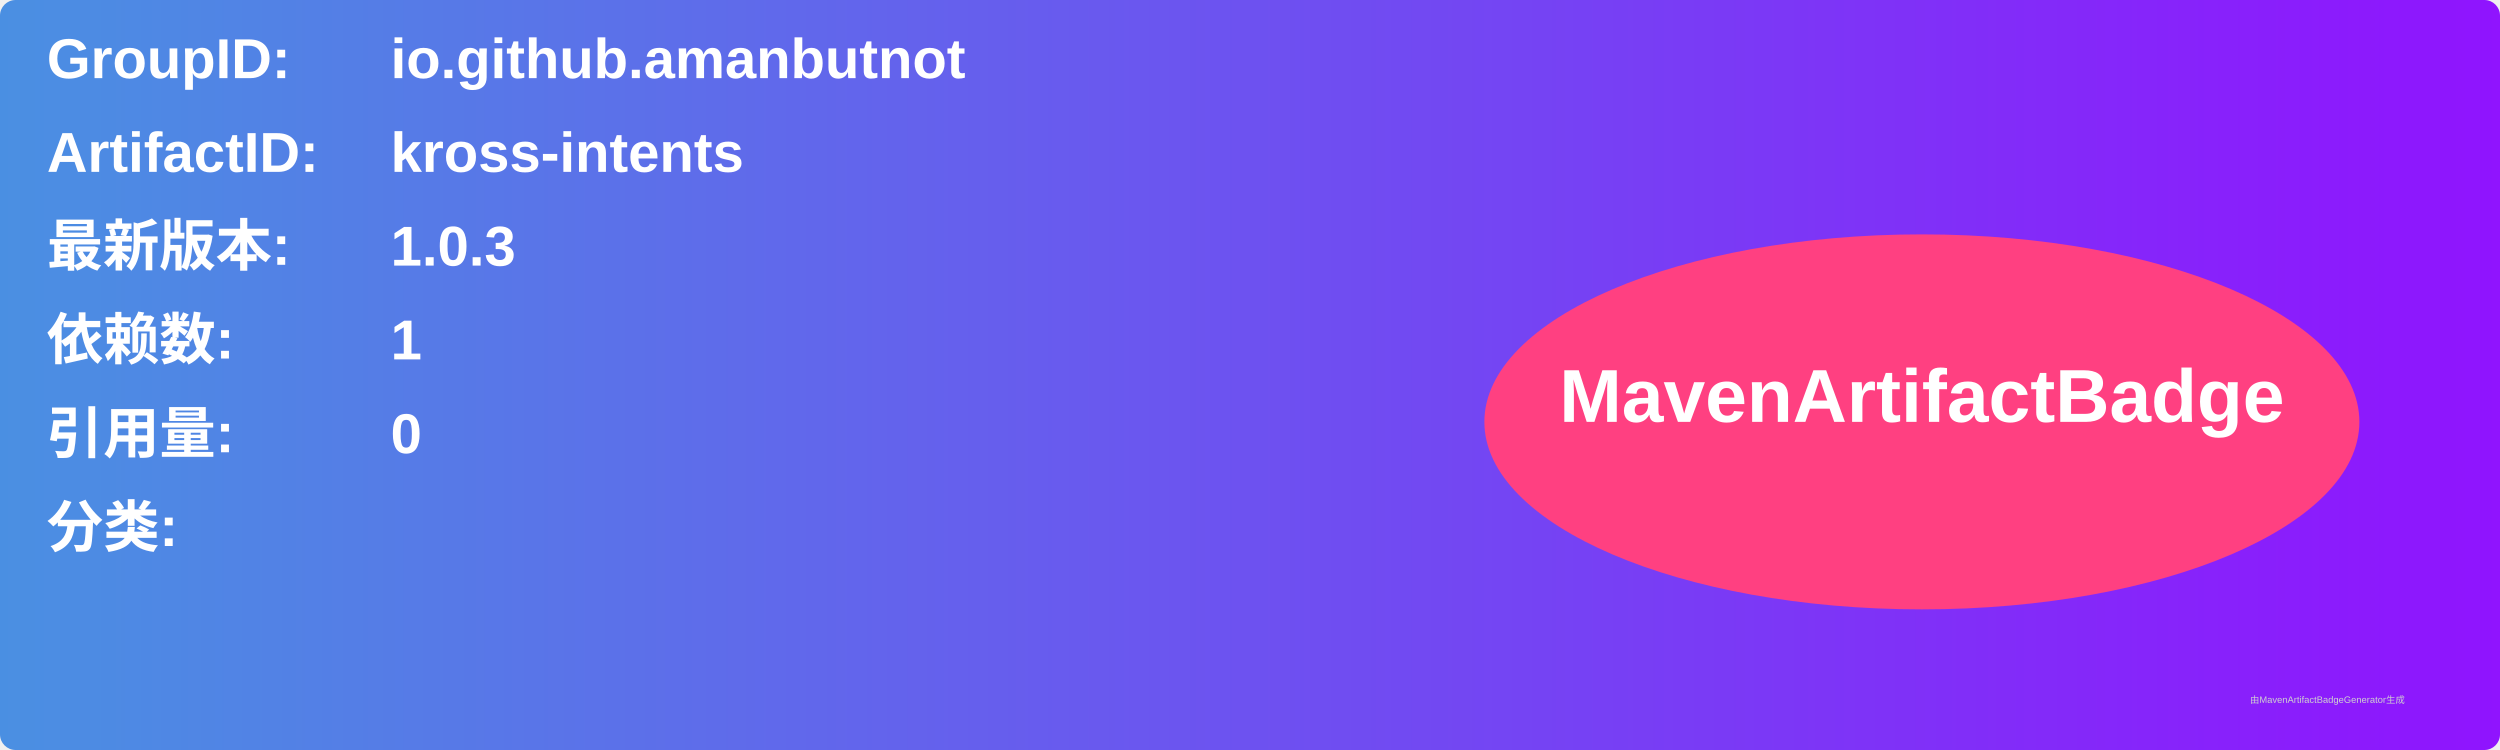
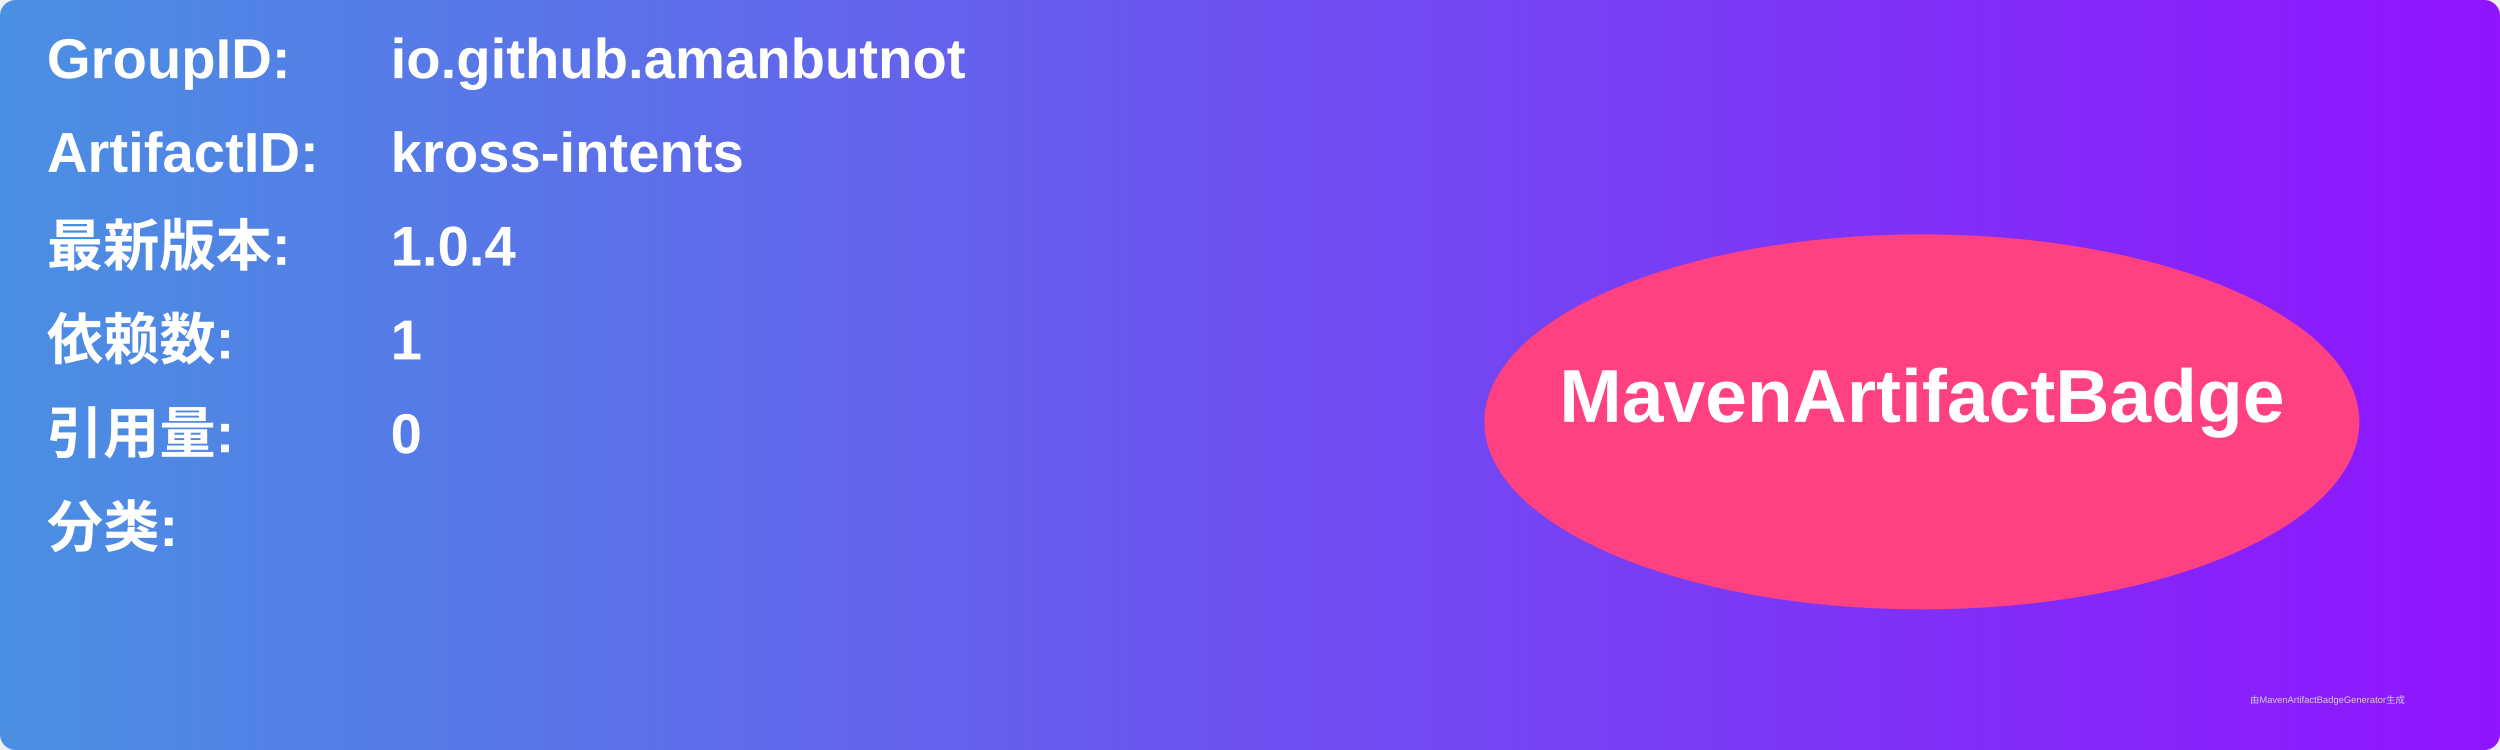
<svg xmlns="http://www.w3.org/2000/svg" width="800" height="240" viewBox="0 0 800 240">
  <linearGradient id="grad" x1="0%" y1="0%" x2="100%" y2="0%">
    <stop offset="0%" stop-color="#4a90e2" />
    <stop offset="100%" stop-color="#9013fe" />
  </linearGradient>
  <rect width="100%" height="100%" rx="5" ry="5" fill="url(#grad)" />
  <g transform="translate(15, 15)">
    <text x="0" y="10" font-family="Arial" font-size="18" fill="white" font-weight="bold" width="260">GroupID:</text>
    <text x="110" y="10" font-family="Arial" font-size="18" fill="white" font-weight="bold" width="460">io.github.amanbutnot</text>
    <text x="0" y="40" font-family="Arial" font-size="18" fill="white" font-weight="bold" width="260">ArtifactID:</text>
    <text x="110" y="40" font-family="Arial" font-size="18" fill="white" font-weight="bold" width="460">kross-intents</text>
    <text x="0" y="70" font-family="Arial" font-size="18" fill="white" font-weight="bold">最新版本:</text>
    <text x="110" y="70" font-family="Arial" font-size="18" fill="white" font-weight="bold">
-       <tspan font-weight="bold">1.0.3</tspan>
+       <tspan font-weight="bold">1.0.4</tspan>
    </text>
    <text x="0" y="100" font-family="Arial" font-size="18" fill="white" font-weight="bold">依赖数: </text>
    <text x="110" y="100" font-family="Arial" font-size="18" fill="white">
      <tspan font-weight="bold">1</tspan>
    </text>
    <text x="0" y="130" font-family="Arial" font-size="18" fill="white" font-weight="bold">引用量: </text>
    <text x="110" y="130" font-family="Arial" font-size="18" fill="white">
      <tspan font-weight="bold">0</tspan>
    </text>
    <text x="0" y="160" font-family="Arial" font-size="18" fill="white" font-weight="bold">分类:</text>
    <text x="10" y="190" font-family="Arial" font-size="10" fill="white">
      <tspan font-weight="bold" />
    </text>
    <ellipse cx="600" cy="120" rx="140" ry="60" fill="#ff4081" />
    <text x="600" y="120" text-anchor="middle" font-family="Arial" font-size="24" fill="white" font-weight="bold">MavenArtifactBadge</text>
  </g>
  <text x="720" y="225" font-family="Arial" font-size="3" fill="#d0d0d0">由MavenArtifactBadgeGenerator生成</text>
</svg>
